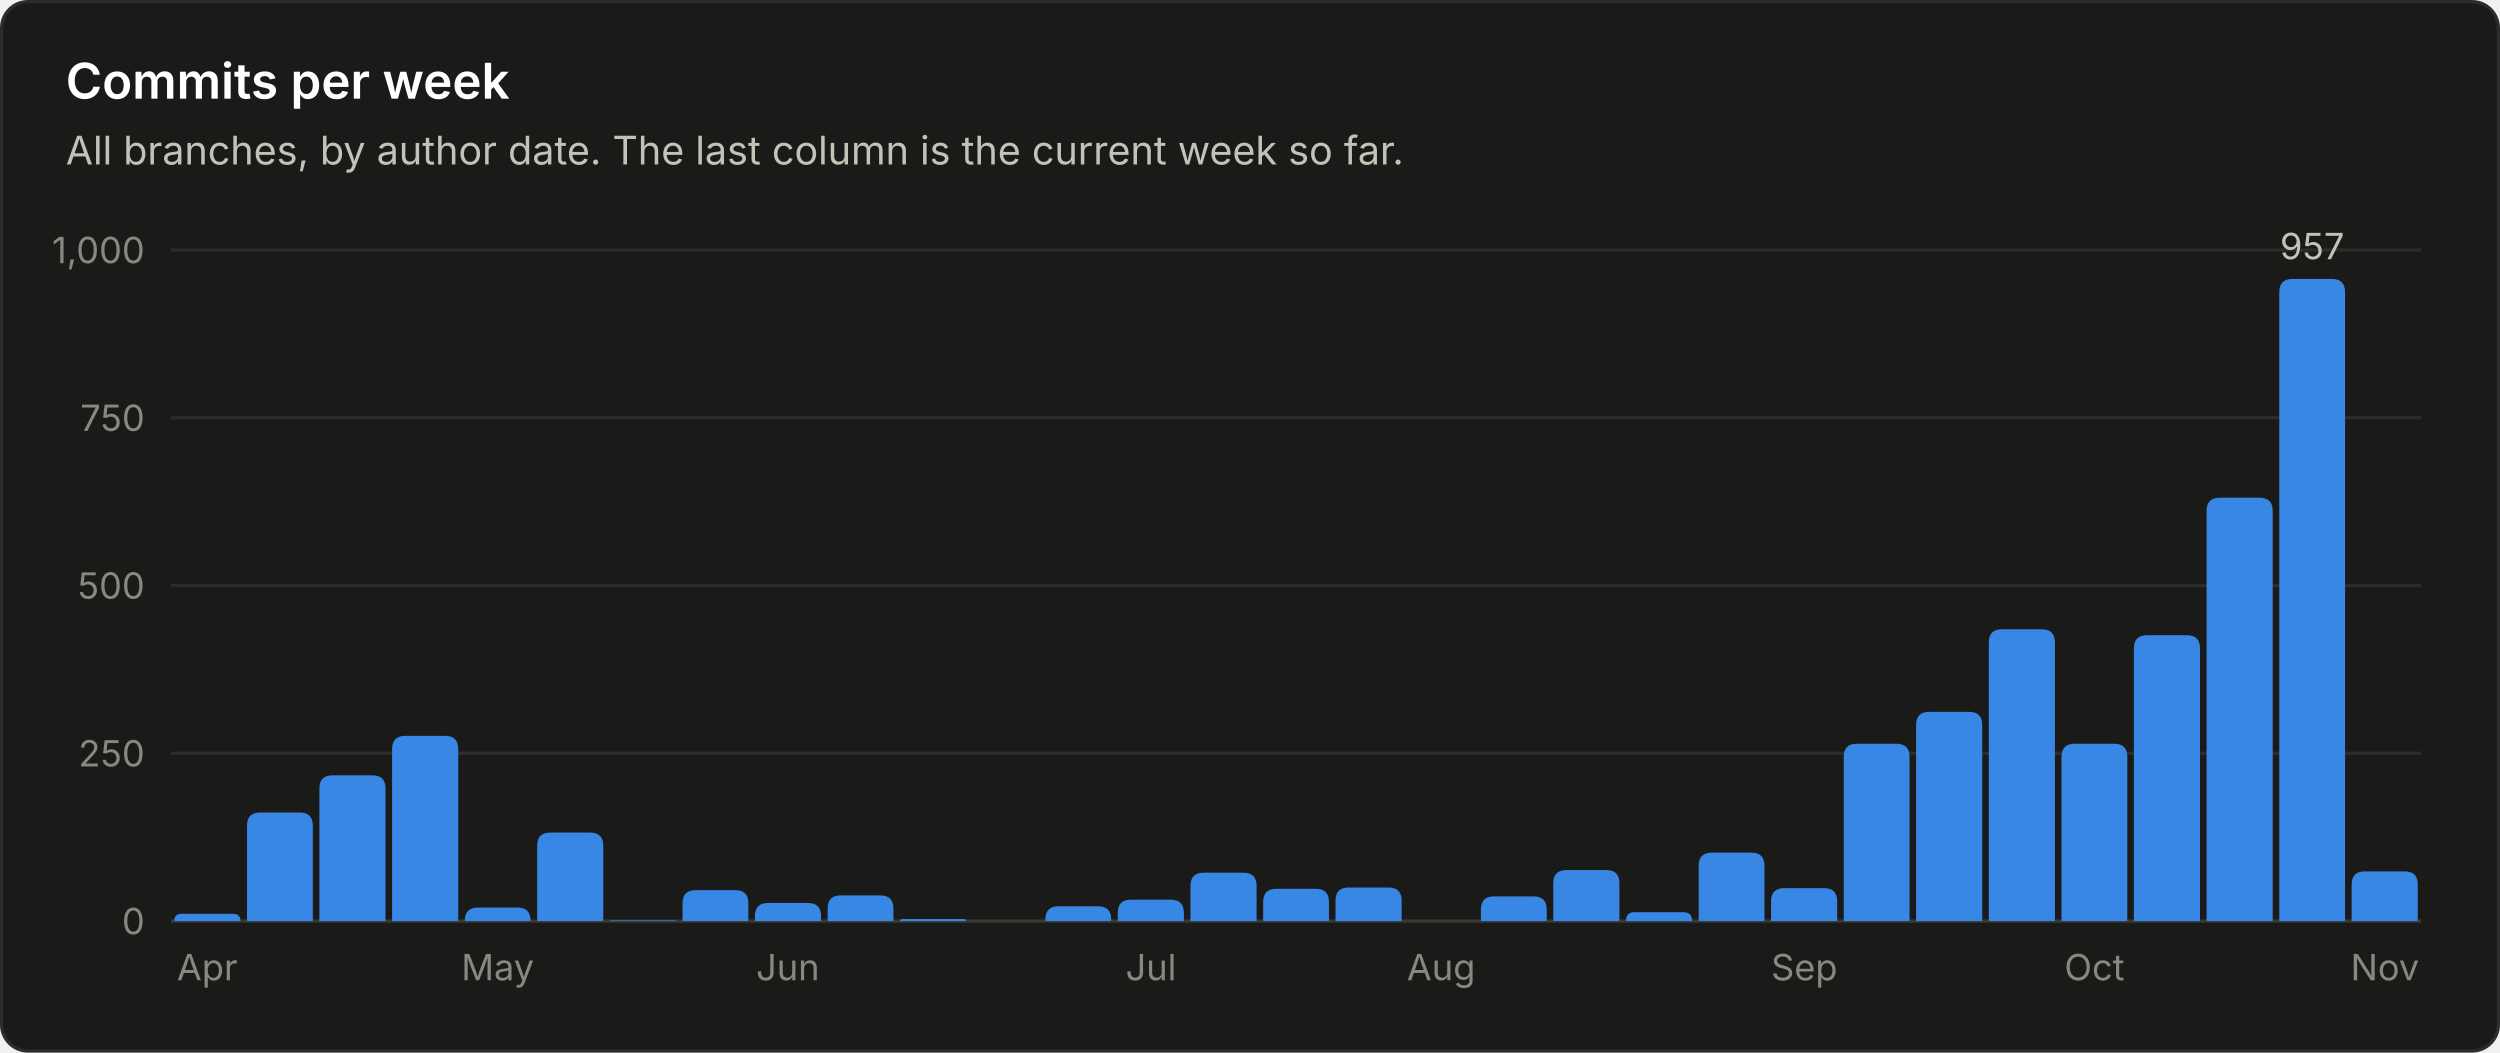
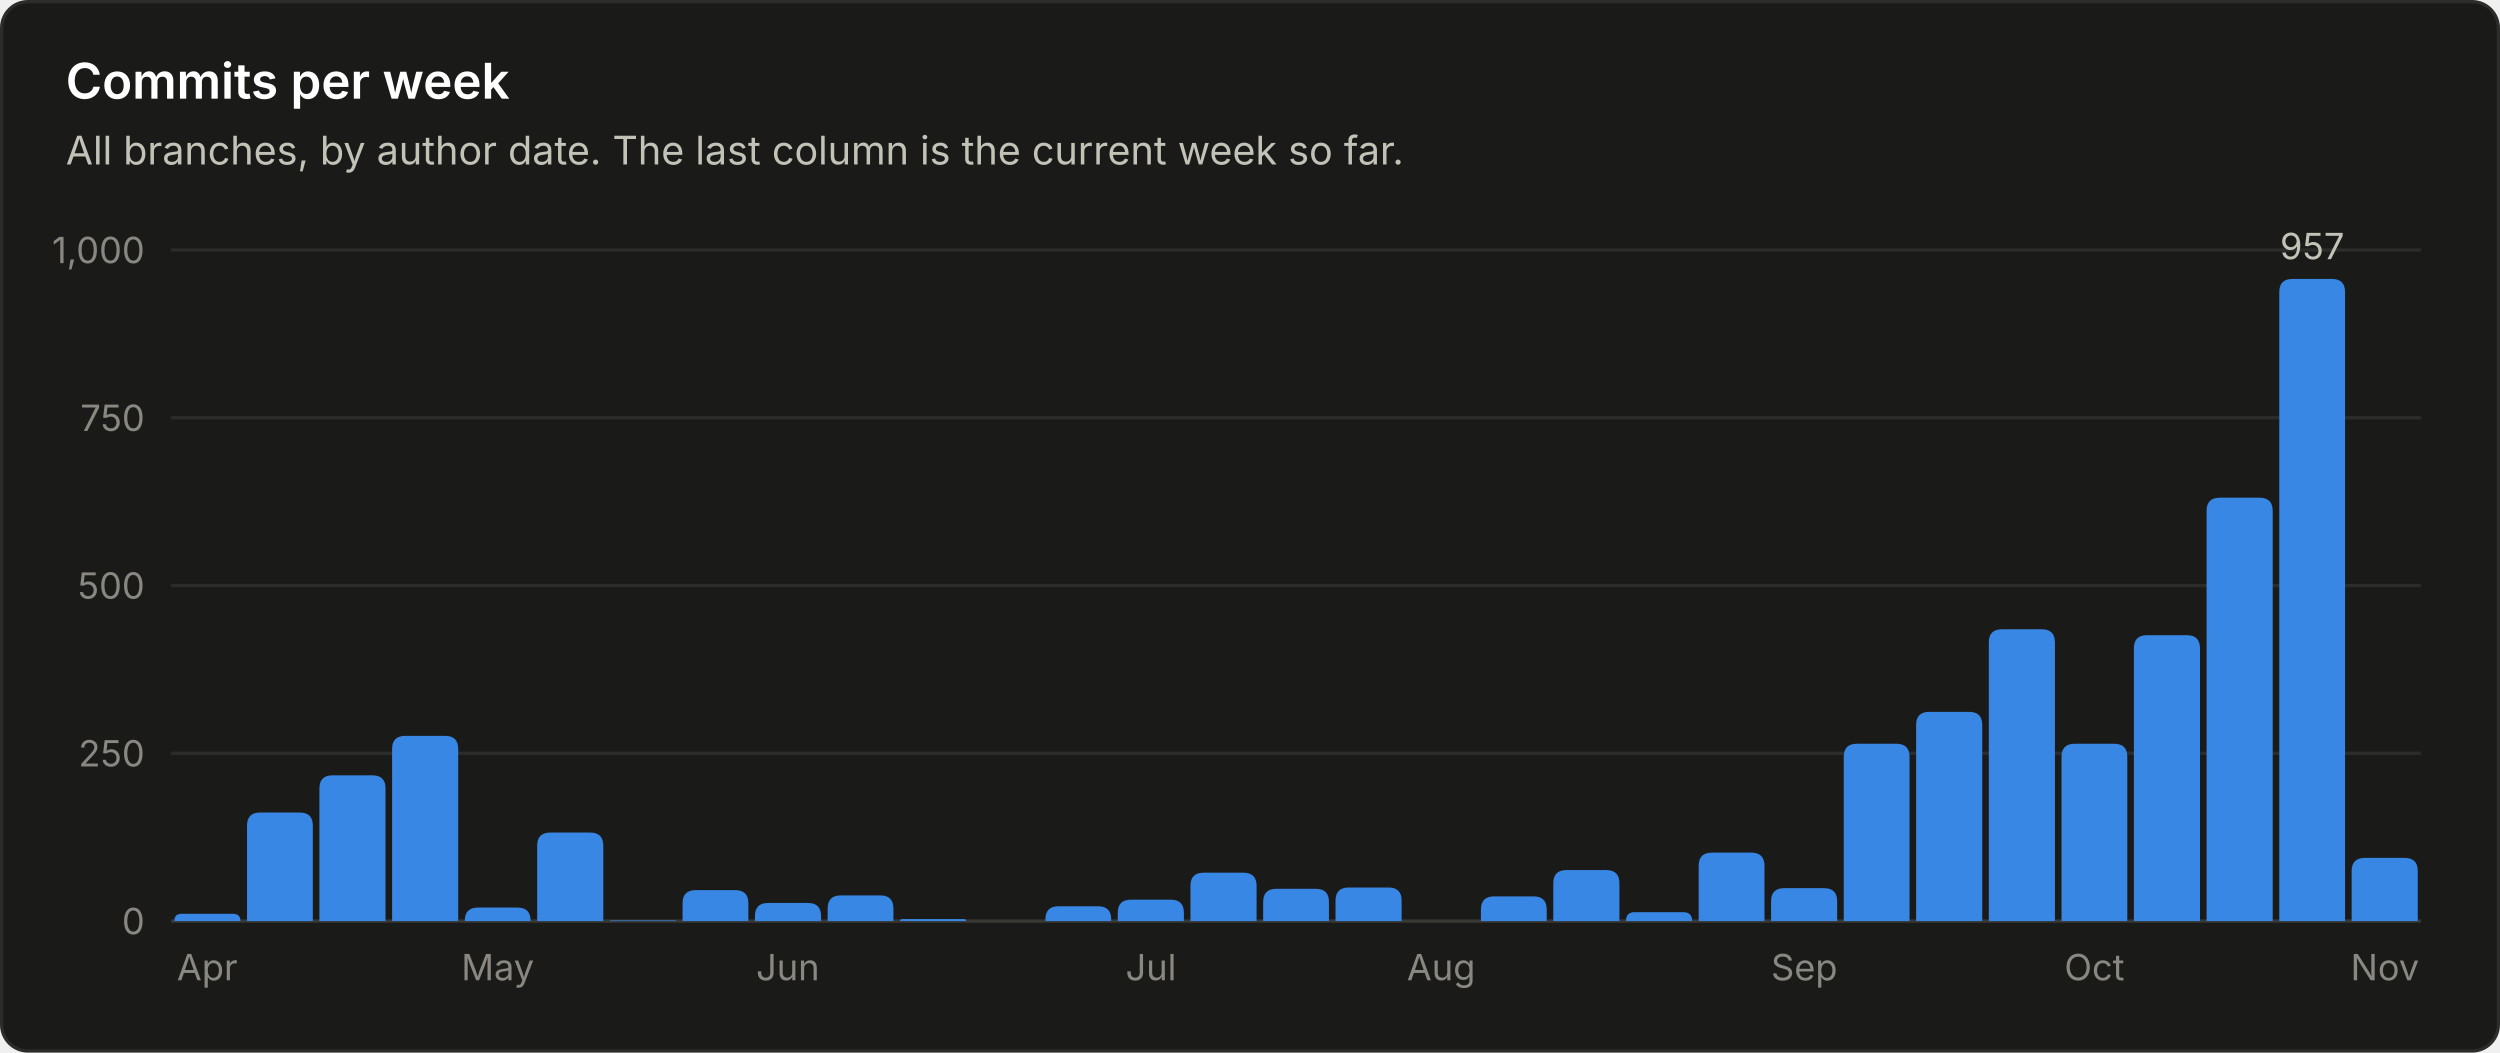
<svg xmlns="http://www.w3.org/2000/svg" viewBox="0 0 760 320" width="760" height="320" role="img" font-family="system-ui, -apple-system, 'Segoe UI', sans-serif">
  <rect x="0.5" y="0.5" width="759" height="319" rx="8" fill="#1a1a19" stroke="#2c2c2a" />
  <text x="20.0" y="30.0" fill="#ffffff" font-size="15" font-weight="600" text-anchor="start">Commits per week</text>
  <text x="20.0" y="50.0" fill="#c3c2b7" font-size="12" font-weight="400" text-anchor="start">All branches, by author date. The last column is the current week so far.</text>
  <line x1="52" y1="280.0" x2="736" y2="280.0" stroke="#383835" stroke-width="1" />
  <text x="44.0" y="284.0" fill="#898781" font-size="11" font-weight="400" text-anchor="end">0</text>
  <line x1="52" y1="229.0" x2="736" y2="229.0" stroke="#2c2c2a" stroke-width="1" />
  <text x="44.0" y="233.0" fill="#898781" font-size="11" font-weight="400" text-anchor="end">250</text>
  <line x1="52" y1="178.0" x2="736" y2="178.0" stroke="#2c2c2a" stroke-width="1" />
  <text x="44.0" y="182.0" fill="#898781" font-size="11" font-weight="400" text-anchor="end">500</text>
  <line x1="52" y1="127.0" x2="736" y2="127.0" stroke="#2c2c2a" stroke-width="1" />
  <text x="44.0" y="131.0" fill="#898781" font-size="11" font-weight="400" text-anchor="end">750</text>
  <line x1="52" y1="76.0" x2="736" y2="76.0" stroke="#2c2c2a" stroke-width="1" />
  <text x="44.0" y="80.0" fill="#898781" font-size="11" font-weight="400" text-anchor="end">1,000</text>
  <path d="M53.0 280.0 V280.0 Q53.0 277.8 55.2 277.8 H70.8 Q73.1 277.8 73.1 280.0 V280.0 Z" fill="#3987e5" />
  <text x="63.0" y="298.0" fill="#898781" font-size="11" font-weight="400" text-anchor="middle">Apr</text>
  <path d="M75.1 280.0 V251.0 Q75.1 247.0 79.1 247.0 H91.1 Q95.1 247.0 95.1 251.0 V280.0 Z" fill="#3987e5" />
  <path d="M97.1 280.0 V239.7 Q97.1 235.7 101.1 235.7 H113.2 Q117.2 235.7 117.2 239.7 V280.0 Z" fill="#3987e5" />
  <path d="M119.2 280.0 V227.7 Q119.2 223.7 123.2 223.7 H135.3 Q139.3 223.7 139.3 227.7 V280.0 Z" fill="#3987e5" />
  <path d="M141.3 280.0 V279.9 Q141.3 275.9 145.3 275.9 H157.3 Q161.3 275.9 161.3 279.9 V280.0 Z" fill="#3987e5" />
  <text x="151.3" y="298.0" fill="#898781" font-size="11" font-weight="400" text-anchor="middle">May</text>
  <path d="M163.3 280.0 V257.1 Q163.3 253.1 167.3 253.1 H179.4 Q183.4 253.1 183.4 257.1 V280.0 Z" fill="#3987e5" />
  <path d="M185.4 280.0 V280.0 Q185.4 279.8 185.6 279.8 H205.2 Q205.5 279.8 205.5 280.0 V280.0 Z" fill="#3987e5" />
  <path d="M207.5 280.0 V274.6 Q207.5 270.6 211.5 270.6 H223.5 Q227.5 270.6 227.5 274.6 V280.0 Z" fill="#3987e5" />
  <path d="M229.5 280.0 V278.5 Q229.5 274.5 233.5 274.5 H245.6 Q249.6 274.5 249.6 278.5 V280.0 Z" fill="#3987e5" />
  <text x="239.5" y="298.0" fill="#898781" font-size="11" font-weight="400" text-anchor="middle">Jun</text>
  <path d="M251.6 280.0 V276.2 Q251.6 272.2 255.6 272.2 H267.6 Q271.6 272.2 271.6 276.2 V280.0 Z" fill="#3987e5" />
  <path d="M273.6 280.0 V280.0 Q273.6 279.4 274.3 279.4 H293.1 Q293.7 279.4 293.7 280.0 V280.0 Z" fill="#3987e5" />
  <path d="M317.8 280.0 V279.5 Q317.8 275.5 321.8 275.5 H333.8 Q337.8 275.5 337.8 279.5 V280.0 Z" fill="#3987e5" />
  <path d="M339.8 280.0 V277.5 Q339.8 273.5 343.8 273.5 H355.9 Q359.9 273.5 359.9 277.5 V280.0 Z" fill="#3987e5" />
  <text x="349.9" y="298.0" fill="#898781" font-size="11" font-weight="400" text-anchor="middle">Jul</text>
  <path d="M361.9 280.0 V269.3 Q361.9 265.3 365.9 265.3 H378.0 Q382.0 265.3 382.0 269.3 V280.0 Z" fill="#3987e5" />
  <path d="M384.0 280.0 V274.2 Q384.0 270.2 388.0 270.2 H400.0 Q404.0 270.2 404.0 274.2 V280.0 Z" fill="#3987e5" />
  <path d="M406.0 280.0 V273.8 Q406.0 269.8 410.0 269.8 H422.1 Q426.1 269.8 426.1 273.8 V280.0 Z" fill="#3987e5" />
  <text x="438.1" y="298.0" fill="#898781" font-size="11" font-weight="400" text-anchor="middle">Aug</text>
  <path d="M450.2 280.0 V276.5 Q450.2 272.5 454.2 272.5 H466.2 Q470.2 272.5 470.2 276.5 V280.0 Z" fill="#3987e5" />
  <path d="M472.2 280.0 V268.5 Q472.2 264.5 476.2 264.5 H488.3 Q492.3 264.5 492.3 268.5 V280.0 Z" fill="#3987e5" />
  <path d="M494.3 280.0 V280.0 Q494.3 277.3 496.9 277.3 H511.7 Q514.4 277.3 514.4 280.0 V280.0 Z" fill="#3987e5" />
  <path d="M516.4 280.0 V263.2 Q516.4 259.2 520.4 259.2 H532.4 Q536.4 259.2 536.4 263.2 V280.0 Z" fill="#3987e5" />
  <path d="M538.4 280.0 V274.0 Q538.4 270.0 542.4 270.0 H554.5 Q558.5 270.0 558.5 274.0 V280.0 Z" fill="#3987e5" />
  <text x="548.5" y="298.0" fill="#898781" font-size="11" font-weight="400" text-anchor="middle">Sep</text>
  <path d="M560.5 280.0 V230.1 Q560.5 226.1 564.5 226.1 H576.5 Q580.5 226.1 580.5 230.1 V280.0 Z" fill="#3987e5" />
  <path d="M582.5 280.0 V220.4 Q582.5 216.4 586.5 216.4 H598.6 Q602.6 216.4 602.6 220.4 V280.0 Z" fill="#3987e5" />
  <path d="M604.6 280.0 V195.3 Q604.6 191.3 608.6 191.3 H620.7 Q624.7 191.3 624.7 195.3 V280.0 Z" fill="#3987e5" />
  <path d="M626.7 280.0 V230.1 Q626.7 226.1 630.7 226.1 H642.7 Q646.7 226.1 646.7 230.1 V280.0 Z" fill="#3987e5" />
  <text x="636.7" y="298.0" fill="#898781" font-size="11" font-weight="400" text-anchor="middle">Oct</text>
  <path d="M648.7 280.0 V197.1 Q648.7 193.1 652.7 193.1 H664.8 Q668.8 193.1 668.8 197.1 V280.0 Z" fill="#3987e5" />
  <path d="M670.8 280.0 V155.3 Q670.8 151.3 674.8 151.3 H686.9 Q690.9 151.3 690.9 155.3 V280.0 Z" fill="#3987e5" />
  <path d="M692.9 280.0 V88.8 Q692.9 84.8 696.9 84.8 H708.9 Q712.9 84.8 712.9 88.8 V280.0 Z" fill="#3987e5" />
  <text x="702.9" y="78.8" fill="#c3c2b7" font-size="11" font-weight="400" text-anchor="middle">957</text>
-   <path d="M714.9 280.0 V268.9 Q714.9 264.9 718.9 264.9 H731.0 Q735.0 264.9 735.0 268.9 V280.0 Z" fill="#3987e5" />
+   <path d="M714.9 280.0 V264.8 Q714.9 260.8 718.9 260.8 H731.0 Q735.0 260.8 735.0 264.8 V280.0 Z" fill="#3987e5" />
  <text x="725.0" y="298.0" fill="#898781" font-size="11" font-weight="400" text-anchor="middle">Nov</text>
</svg>
